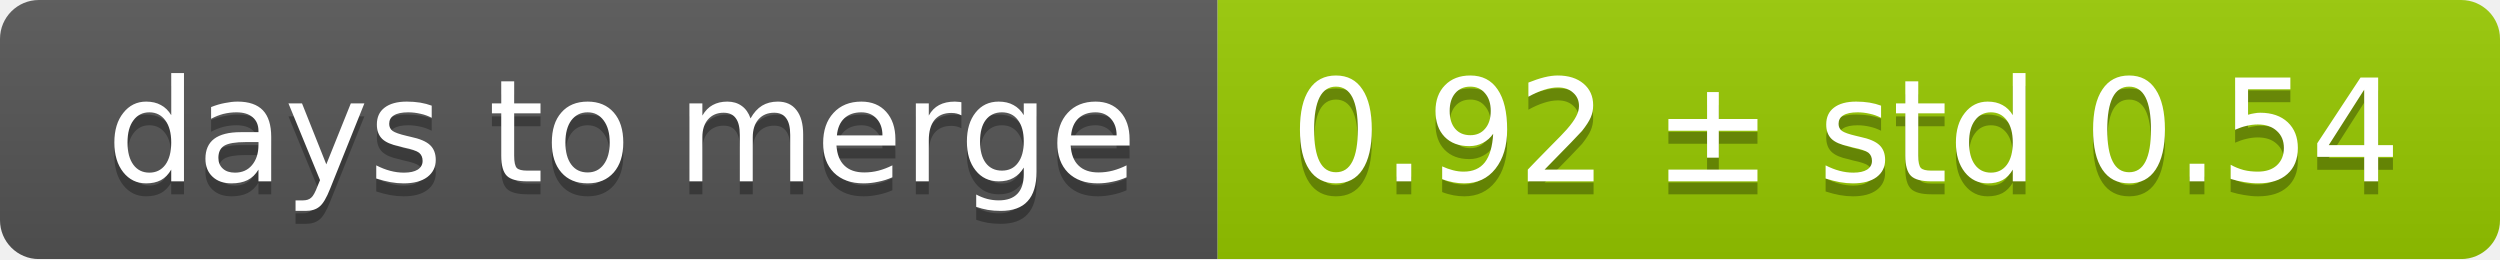
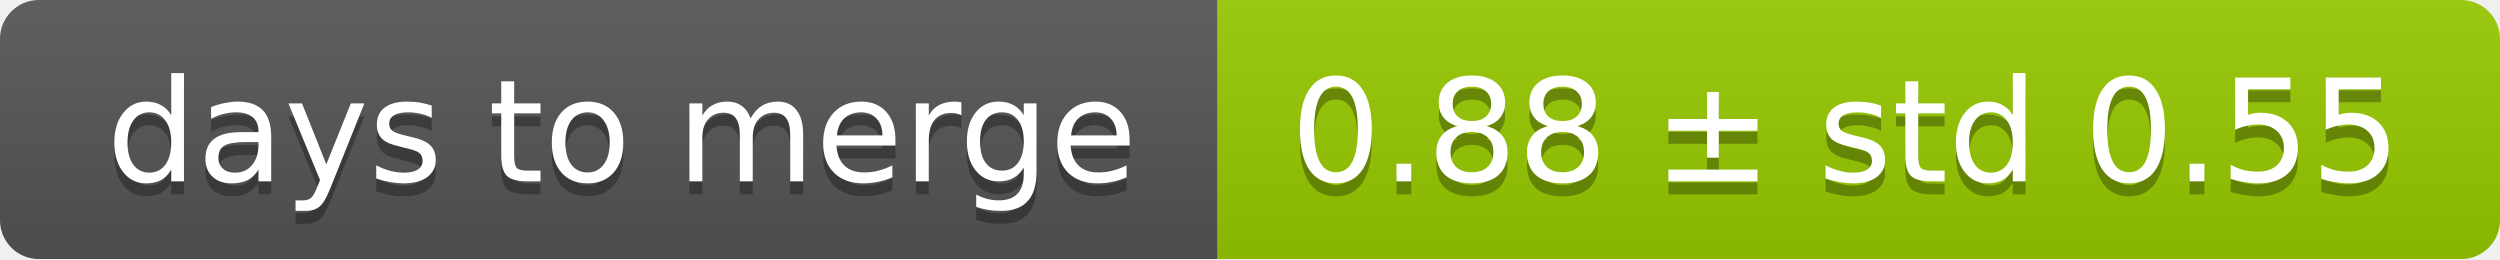
<svg xmlns="http://www.w3.org/2000/svg" width="193" height="20">
  <linearGradient id="smooth" x2="0" y2="100%">
    <stop offset="0" stop-color="#bbb" stop-opacity=".1" />
    <stop offset="1" stop-opacity=".1" />
  </linearGradient>
  <mask id="round">
    <rect width="193" height="20" rx="3" fill="#fff" />
  </mask>
  <g mask="url(#round)">
    <rect width="94" height="20" fill="#555" />
    <rect x="94" width="99" height="20" fill="#97ca00" />
    <rect width="193" height="20" fill="url(#smooth)" />
  </g>
  <g fill="#fff" text-anchor="middle" font-family="DejaVu Sans,Verdana,Geneva,sans-serif" font-size="11">
    <text x="48" y="15" fill="#010101" fill-opacity=".3">days to merge</text>
    <text x="48" y="14">days to merge</text>
-     <text x="142.5" y="15" fill="#010101" fill-opacity=".3">0.92 ± std 0.54</text>
-     <text x="142.5" y="14">0.92 ± std 0.54</text>
+     <text x="142.5" y="15" fill="#010101" fill-opacity=".3">0.88 ± std 0.55</text>
+     <text x="142.5" y="14">0.88 ± std 0.55</text>
  </g>
</svg>
